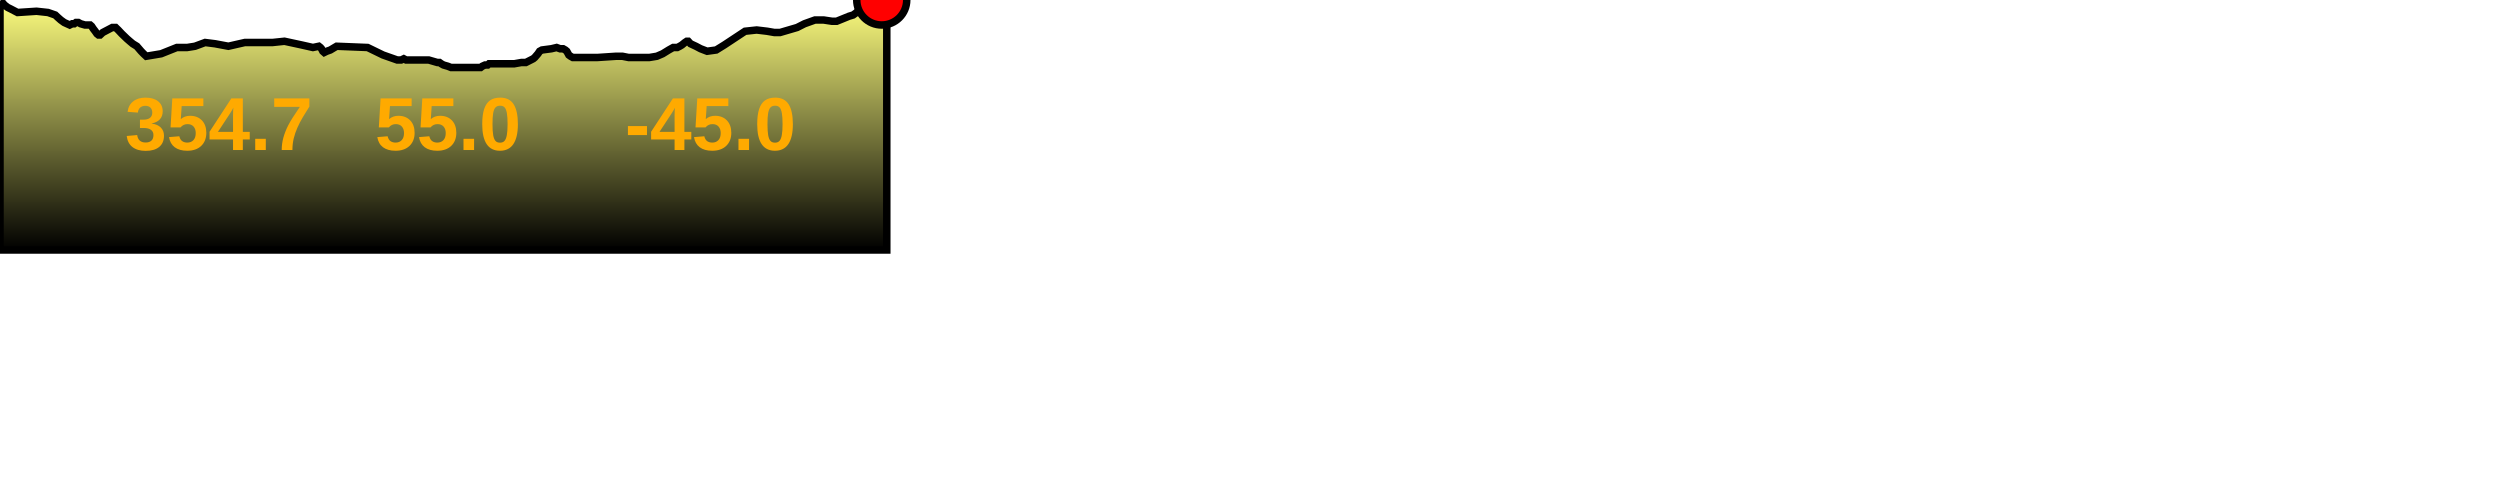
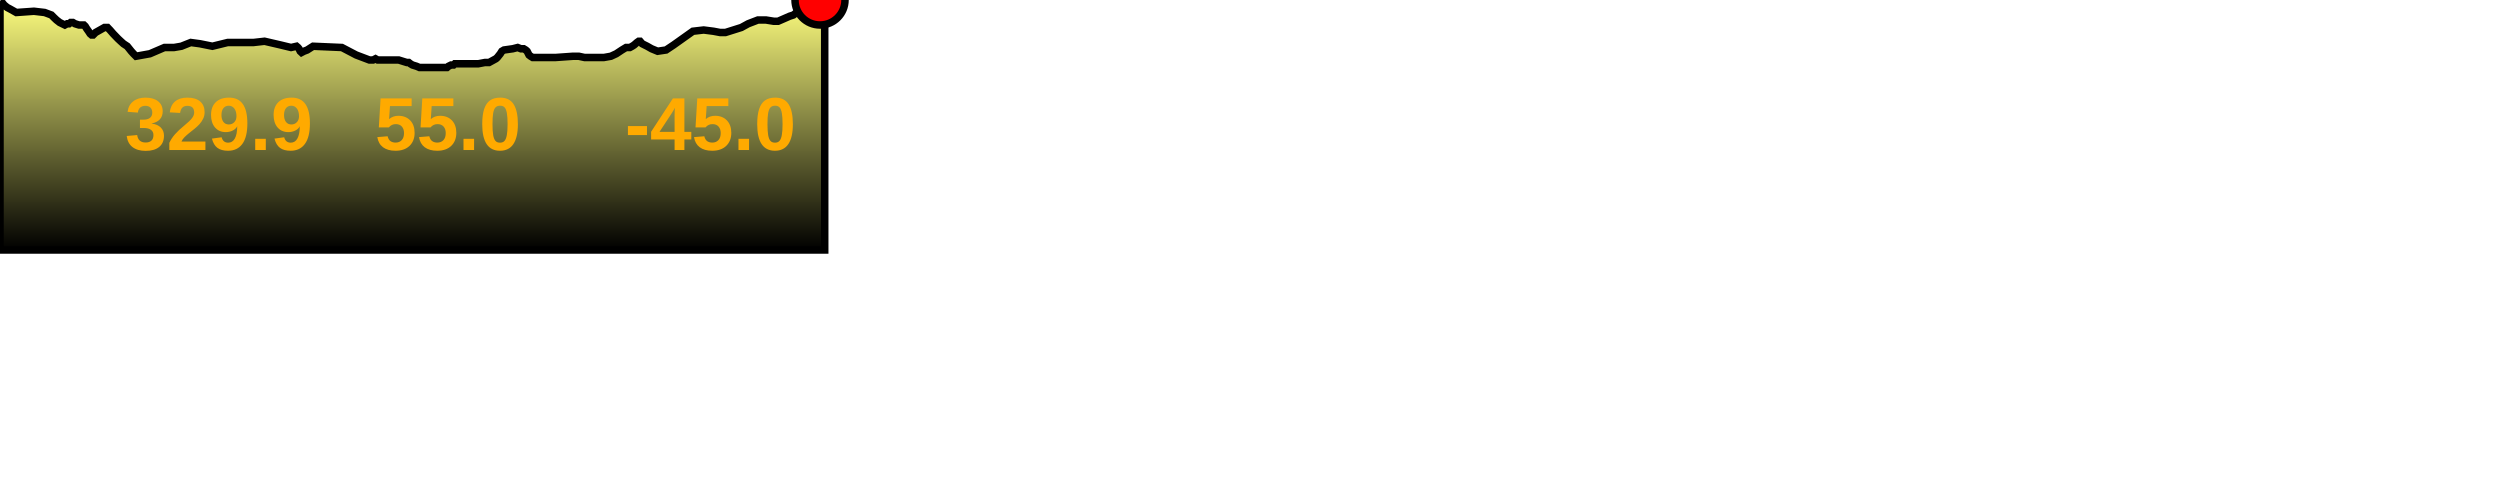
<svg xmlns="http://www.w3.org/2000/svg" baseProfile="full" height="200px" version="1.1" width="1000px">
  <defs>
    <linearGradient id="my-gradient" x1="0" x2="0" y1="0" y2="1">
      <stop offset="0.0" stop-color="#ffff7f" stop-opacity="1" />
      <stop offset="0.2" stop-color="#cccc66" stop-opacity="1" />
      <stop offset="1.0" stop-color="#000000" stop-opacity="1" />
    </linearGradient>
  </defs>
-   <path d="M 0 0.5 L 0.922 1.0 L 1.779 2.0 L 3.102 3.0 L 4.137 3.5 L 7.011 5.0 L 14.605 4.5 L 19.216 5.0 L 22.101 6.0 L 23.169 7.0 L 24.302 8.0 L 25.681 9.0 L 26.775 9.5 L 27.887 10.0 L 28.887 9.5 L 29.708 9.5 L 30.387 9.0 L 31.363 9.0 L 32.254 9.5 L 33.98 10.0 L 35.344 10.0 L 36.077 10.0 L 36.643 10.5 L 37.306 11.5 L 38.073 12.5 L 38.773 13.5 L 39.397 14.0 L 40.027 14.0 L 41.1 13.0 L 44.915 11.0 L 45.653 11.0 L 46.253 11.0 L 46.763 11.5 L 47.287 12.0 L 48.695 13.5 L 50.77 15.5 L 51.92 16.5 L 53.107 17.5 L 54.737 18.5 L 56.459 20.5 L 57.427 21.5 L 58.502 22.5 L 64.471 21.5 L 70.731 19.0 L 74.848 19.0 L 77.993 18.5 L 82.05 17.0 L 86.006 17.5 L 91.354 18.5 L 97.926 17.0 L 101.724 17.0 L 109.007 17.0 L 113.79 16.5 L 120.739 18.0 L 125.177 19.0 L 127.539 18.5 L 128.172 19.0 L 128.603 19.5 L 129.122 20.5 L 129.697 21.0 L 130.718 20.5 L 132.128 20.0 L 133.805 19.0 L 134.656 18.5 L 147.051 19.0 L 153.215 22.0 L 158.891 24.0 L 160.46 24.0 L 161.508 23.5 L 162.444 24.0 L 164.497 24.0 L 166.409 24.0 L 167.357 24.0 L 168.225 24.0 L 169.437 24.0 L 171.49 24.0 L 174.95 25.0 L 175.812 25.0 L 176.498 25.5 L 177.401 26.0 L 179.154 26.5 L 180.402 27.0 L 181.268 27.0 L 182.353 27.0 L 189.921 27.0 L 191.287 27.0 L 191.72 27.0 L 192.272 27.0 L 192.901 26.5 L 194.01 26.0 L 195.06 26.0 L 195.611 25.5 L 196.678 25.5 L 199.321 25.5 L 201.395 25.5 L 203.161 25.5 L 205.75 25.5 L 208.548 25.0 L 210.346 25.0 L 212.309 24.0 L 213.287 23.5 L 213.891 23.0 L 215.18 21.5 L 215.852 20.5 L 216.766 20.0 L 220.563 19.5 L 222.657 19.0 L 224.027 19.5 L 225.254 19.5 L 226.131 20.0 L 226.717 20.5 L 227.537 22.0 L 228.221 22.5 L 229.107 23.0 L 231.919 23.0 L 234.281 23.0 L 236.079 23.0 L 238.919 23.0 L 246.527 22.5 L 248.934 22.5 L 251.433 23.0 L 255.061 23.0 L 259.724 23.0 L 262.744 22.5 L 265.061 21.5 L 267.486 20.0 L 269.267 19.0 L 270.923 19.0 L 271.903 18.5 L 272.731 18.0 L 273.964 17.0 L 274.724 16.5 L 275.288 16.5 L 276.208 17.5 L 278.361 18.5 L 280.251 19.5 L 282.852 20.5 L 286.477 20.0 L 289.703 18.0 L 298.025 12.5 L 302.663 12.0 L 306.862 12.5 L 309.727 13.0 L 312.031 13.0 L 318.849 11.0 L 321.801 9.5 L 325.985 8.0 L 329.453 8.0 L 332.767 8.5 L 334.676 8.5 L 337.146 7.5 L 339.588 6.5 L 341.246 6.0 L 342.635 5.0 L 343.997 3.5 L 345.317 2.5 L 346.891 1.5 L 348.522 1.0 L 350.196 0.5 L 351.888 0.5 L 352.693 0.0 L 353.473 0.5 L 354.713 0.5 L 354.713 100 L 0.0 100 L 0.0 1.0" fill="url(#my-gradient)" stroke="black" stroke-width="3" />
-   <circle cx="352.693" cy="0" fill="red" r="10" stroke="black" stroke-width="3" />
-   <text fill="#ffaa00" font-family="Arial" font-size="30px" font-weight="bold" stroke="none" x="50" y="60">354.7</text>
+   <path d="M 0 0.5 L 0.857 1.0 L 1.654 2.0 L 2.885 3.0 L 3.847 3.5 L 6.52 5.0 L 13.583 4.5 L 17.871 5.0 L 20.554 6.0 L 21.547 7.0 L 22.601 8.0 L 23.883 9.0 L 24.901 9.5 L 25.935 10.0 L 26.865 9.5 L 27.628 9.5 L 28.259 9.0 L 29.168 9.0 L 29.997 9.5 L 31.601 10.0 L 32.87 10.0 L 33.552 10.0 L 34.078 10.5 L 34.695 11.5 L 35.408 12.5 L 36.059 13.5 L 36.639 14.0 L 37.225 14.0 L 38.223 13.0 L 41.771 11.0 L 42.457 11.0 L 43.015 11.0 L 43.489 11.5 L 43.977 12.0 L 45.286 13.5 L 47.216 15.5 L 48.286 16.5 L 49.389 17.5 L 50.905 18.5 L 52.507 20.5 L 53.407 21.5 L 54.407 22.5 L 59.958 21.5 L 65.78 19.0 L 69.609 19.0 L 72.534 18.5 L 76.307 17.0 L 79.986 17.5 L 84.959 18.5 L 91.071 17.0 L 94.604 17.0 L 101.377 17.0 L 105.825 16.5 L 112.287 18.0 L 116.415 19.0 L 118.612 18.5 L 119.2 19.0 L 119.601 19.5 L 120.084 20.5 L 120.618 21.0 L 121.567 20.5 L 122.879 20.0 L 124.439 19.0 L 125.23 18.5 L 136.758 19.0 L 142.49 22.0 L 147.768 24.0 L 149.228 24.0 L 150.202 23.5 L 151.073 24.0 L 152.982 24.0 L 154.761 24.0 L 155.642 24.0 L 156.449 24.0 L 157.576 24.0 L 159.486 24.0 L 162.704 25.0 L 163.505 25.0 L 164.143 25.5 L 164.983 26.0 L 166.613 26.5 L 167.774 27.0 L 168.58 27.0 L 169.589 27.0 L 176.626 27.0 L 177.897 27.0 L 178.3 27.0 L 178.813 27.0 L 179.398 26.5 L 180.43 26.0 L 181.406 26.0 L 181.918 25.5 L 182.91 25.5 L 185.369 25.5 L 187.298 25.5 L 188.94 25.5 L 191.347 25.5 L 193.95 25.0 L 195.621 25.0 L 197.448 24.0 L 198.357 23.5 L 198.919 23.0 L 200.117 21.5 L 200.742 20.5 L 201.592 20.0 L 205.123 19.5 L 207.071 19.0 L 208.345 19.5 L 209.486 19.5 L 210.302 20.0 L 210.847 20.5 L 211.609 22.0 L 212.246 22.5 L 213.07 23.0 L 215.685 23.0 L 217.881 23.0 L 219.554 23.0 L 222.195 23.0 L 229.27 22.5 L 231.508 22.5 L 233.832 23.0 L 237.207 23.0 L 241.543 23.0 L 244.351 22.5 L 246.506 21.5 L 248.762 20.0 L 250.419 19.0 L 251.958 19.0 L 252.87 18.5 L 253.64 18.0 L 254.786 17.0 L 255.494 16.5 L 256.018 16.5 L 256.874 17.5 L 258.875 18.5 L 260.634 19.5 L 263.052 20.5 L 266.423 20.0 L 269.424 18.0 L 277.163 12.5 L 281.476 12.0 L 285.381 12.5 L 288.046 13.0 L 290.189 13.0 L 296.529 11.0 L 299.275 9.5 L 303.166 8.0 L 306.391 8.0 L 309.473 8.5 L 311.248 8.5 L 313.546 7.5 L 315.817 6.5 L 317.358 6.0 L 318.65 5.0 L 319.917 3.5 L 321.144 2.5 L 322.608 1.5 L 324.125 1.0 L 325.683 0.5 L 327.256 0.5 L 328.004 0.0 L 328.73 0.5 L 329.883 0.5 L 329.883 100 L 0.0 100 L 0.0 1.0" fill="url(#my-gradient)" stroke="black" stroke-width="3" />
+   <circle cx="328.004" cy="0" fill="red" r="10" stroke="black" stroke-width="3" />
+   <text fill="#ffaa00" font-family="Arial" font-size="30px" font-weight="bold" stroke="none" x="50" y="60">329.9</text>
  <text fill="#ffaa00" font-family="Arial" font-size="30px" font-weight="bold" stroke="none" x="150" y="60">55.0</text>
  <text fill="#ffaa00" font-family="Arial" font-size="30px" font-weight="bold" stroke="none" x="250" y="60">-45.0</text>
</svg>
